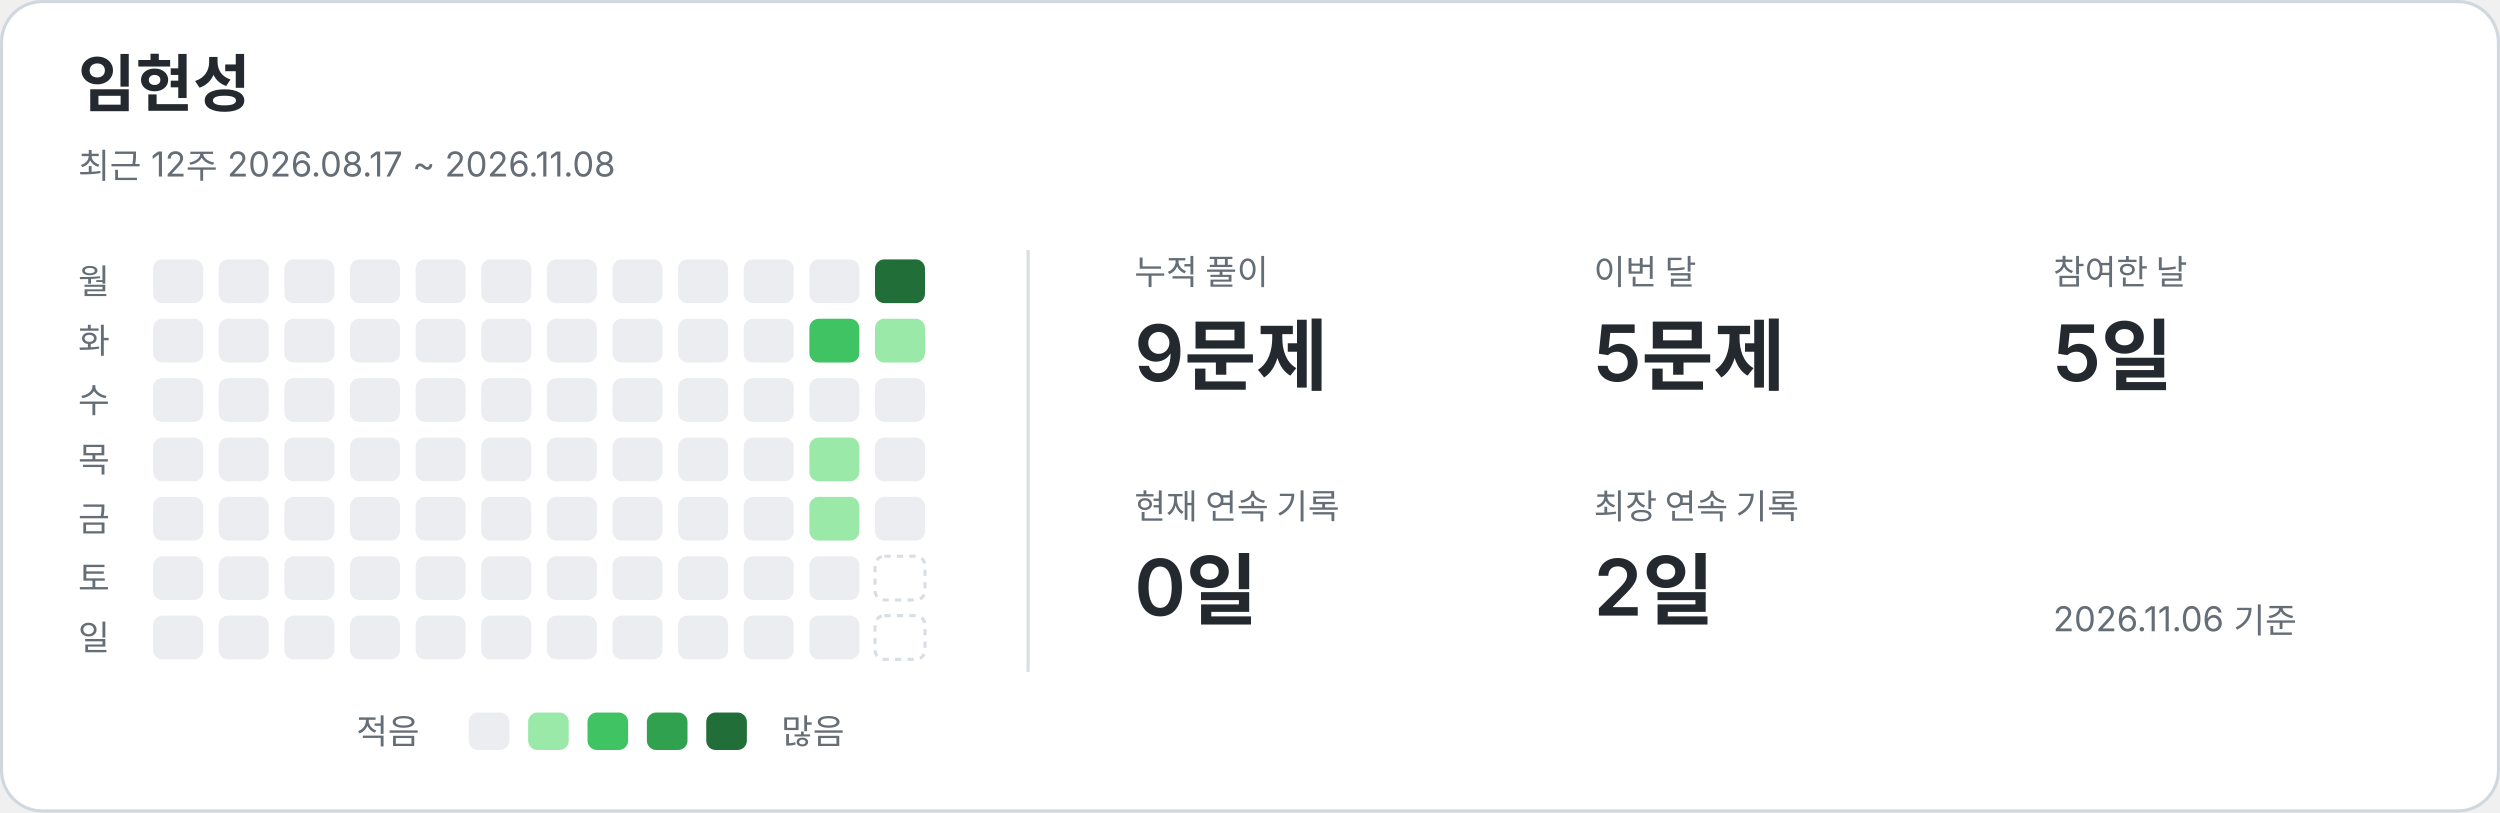
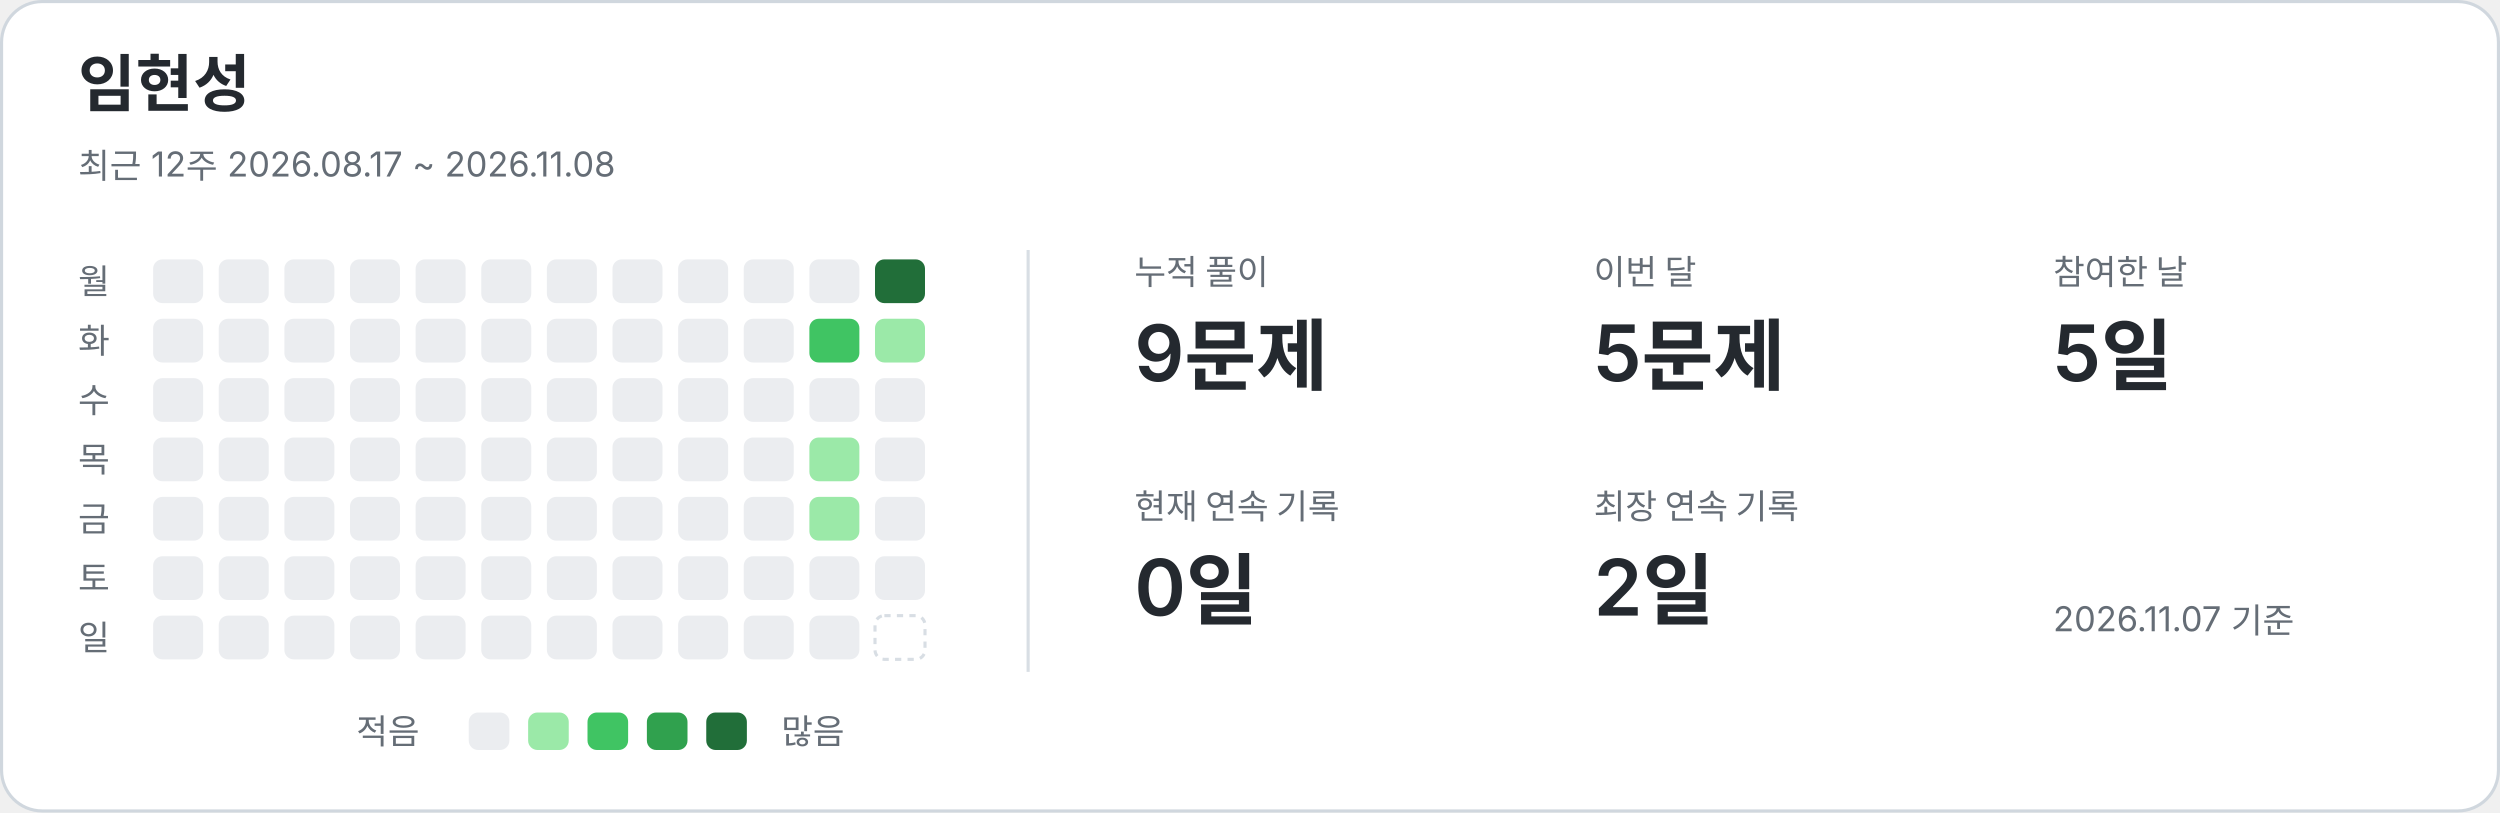
<svg xmlns="http://www.w3.org/2000/svg" width="800" height="260" viewBox="0 0 800 260" role="img" aria-labelledby="title description">
  <style>text{font-family:-apple-system,BlinkMacSystemFont,"Segoe UI","Noto Sans KR",sans-serif;fill:#24292f}.card{fill:#fff;stroke:#d0d7de}.name{font-size:20px;font-weight:650}.caption,.weekday,.metric-label,.legend{fill:#656d76;font-size:11px}.metric-value{font-size:25px;font-weight:600}.divider{stroke:#d8dee4}.level-0{fill:#ebedf0}.level-1{fill:#9be9a8}.level-2{fill:#40c463}.level-3{fill:#30a14e}.level-4{fill:#216e39}.future{fill:none;stroke:#d8dee4;stroke-dasharray:2 2}@media(prefers-color-scheme:dark){text{fill:#e6edf3}.card{fill:#0d1117;stroke:#30363d}.caption,.weekday,.metric-label,.legend{fill:#8b949e}.divider{stroke:#30363d}.level-0{fill:#161b22}.level-1{fill:#0e4429}.level-2{fill:#006d32}.level-3{fill:#26a641}.level-4{fill:#39d353}.future{stroke:#30363d}}</style>
  <rect class="card" x=".5" y=".5" width="799" height="259" rx="13" />
  <text x="25" y="34" class="name">임현성</text>
  <text x="25" y="57" class="caption">최근 12주  2026.08.17 ~ 2026.11.08</text>
  <line class="divider" x1="329" y1="80" x2="329" y2="215" />
  <text x="25" y="94" class="weekday">월</text>
  <text x="25" y="113" class="weekday">화</text>
  <text x="25" y="132" class="weekday">수</text>
  <text x="25" y="151" class="weekday">목</text>
  <text x="25" y="170" class="weekday">금</text>
  <text x="25" y="189" class="weekday">토</text>
  <text x="25" y="208" class="weekday">일</text>
  <rect x="49" y="83" width="16" height="14" rx="3" class="level-0" />
  <rect x="49" y="102" width="16" height="14" rx="3" class="level-0" />
  <rect x="49" y="121" width="16" height="14" rx="3" class="level-0" />
  <rect x="49" y="140" width="16" height="14" rx="3" class="level-0" />
  <rect x="49" y="159" width="16" height="14" rx="3" class="level-0" />
  <rect x="49" y="178" width="16" height="14" rx="3" class="level-0" />
  <rect x="49" y="197" width="16" height="14" rx="3" class="level-0" />
  <rect x="70" y="83" width="16" height="14" rx="3" class="level-0" />
  <rect x="70" y="102" width="16" height="14" rx="3" class="level-0" />
  <rect x="70" y="121" width="16" height="14" rx="3" class="level-0" />
  <rect x="70" y="140" width="16" height="14" rx="3" class="level-0" />
  <rect x="70" y="159" width="16" height="14" rx="3" class="level-0" />
  <rect x="70" y="178" width="16" height="14" rx="3" class="level-0" />
  <rect x="70" y="197" width="16" height="14" rx="3" class="level-0" />
  <rect x="91" y="83" width="16" height="14" rx="3" class="level-0" />
  <rect x="91" y="102" width="16" height="14" rx="3" class="level-0" />
  <rect x="91" y="121" width="16" height="14" rx="3" class="level-0" />
  <rect x="91" y="140" width="16" height="14" rx="3" class="level-0" />
  <rect x="91" y="159" width="16" height="14" rx="3" class="level-0" />
  <rect x="91" y="178" width="16" height="14" rx="3" class="level-0" />
  <rect x="91" y="197" width="16" height="14" rx="3" class="level-0" />
  <rect x="112" y="83" width="16" height="14" rx="3" class="level-0" />
  <rect x="112" y="102" width="16" height="14" rx="3" class="level-0" />
  <rect x="112" y="121" width="16" height="14" rx="3" class="level-0" />
  <rect x="112" y="140" width="16" height="14" rx="3" class="level-0" />
  <rect x="112" y="159" width="16" height="14" rx="3" class="level-0" />
  <rect x="112" y="178" width="16" height="14" rx="3" class="level-0" />
  <rect x="112" y="197" width="16" height="14" rx="3" class="level-0" />
  <rect x="133" y="83" width="16" height="14" rx="3" class="level-0" />
  <rect x="133" y="102" width="16" height="14" rx="3" class="level-0" />
  <rect x="133" y="121" width="16" height="14" rx="3" class="level-0" />
  <rect x="133" y="140" width="16" height="14" rx="3" class="level-0" />
  <rect x="133" y="159" width="16" height="14" rx="3" class="level-0" />
  <rect x="133" y="178" width="16" height="14" rx="3" class="level-0" />
  <rect x="133" y="197" width="16" height="14" rx="3" class="level-0" />
  <rect x="154" y="83" width="16" height="14" rx="3" class="level-0" />
  <rect x="154" y="102" width="16" height="14" rx="3" class="level-0" />
  <rect x="154" y="121" width="16" height="14" rx="3" class="level-0" />
  <rect x="154" y="140" width="16" height="14" rx="3" class="level-0" />
  <rect x="154" y="159" width="16" height="14" rx="3" class="level-0" />
  <rect x="154" y="178" width="16" height="14" rx="3" class="level-0" />
  <rect x="154" y="197" width="16" height="14" rx="3" class="level-0" />
  <rect x="175" y="83" width="16" height="14" rx="3" class="level-0" />
  <rect x="175" y="102" width="16" height="14" rx="3" class="level-0" />
  <rect x="175" y="121" width="16" height="14" rx="3" class="level-0" />
  <rect x="175" y="140" width="16" height="14" rx="3" class="level-0" />
  <rect x="175" y="159" width="16" height="14" rx="3" class="level-0" />
  <rect x="175" y="178" width="16" height="14" rx="3" class="level-0" />
  <rect x="175" y="197" width="16" height="14" rx="3" class="level-0" />
  <rect x="196" y="83" width="16" height="14" rx="3" class="level-0" />
  <rect x="196" y="102" width="16" height="14" rx="3" class="level-0" />
  <rect x="196" y="121" width="16" height="14" rx="3" class="level-0" />
  <rect x="196" y="140" width="16" height="14" rx="3" class="level-0" />
  <rect x="196" y="159" width="16" height="14" rx="3" class="level-0" />
  <rect x="196" y="178" width="16" height="14" rx="3" class="level-0" />
  <rect x="196" y="197" width="16" height="14" rx="3" class="level-0" />
  <rect x="217" y="83" width="16" height="14" rx="3" class="level-0" />
  <rect x="217" y="102" width="16" height="14" rx="3" class="level-0" />
  <rect x="217" y="121" width="16" height="14" rx="3" class="level-0" />
  <rect x="217" y="140" width="16" height="14" rx="3" class="level-0" />
  <rect x="217" y="159" width="16" height="14" rx="3" class="level-0" />
  <rect x="217" y="178" width="16" height="14" rx="3" class="level-0" />
  <rect x="217" y="197" width="16" height="14" rx="3" class="level-0" />
  <rect x="238" y="83" width="16" height="14" rx="3" class="level-0" />
  <rect x="238" y="102" width="16" height="14" rx="3" class="level-0" />
  <rect x="238" y="121" width="16" height="14" rx="3" class="level-0" />
  <rect x="238" y="140" width="16" height="14" rx="3" class="level-0" />
  <rect x="238" y="159" width="16" height="14" rx="3" class="level-0" />
  <rect x="238" y="178" width="16" height="14" rx="3" class="level-0" />
  <rect x="238" y="197" width="16" height="14" rx="3" class="level-0" />
  <rect x="259" y="83" width="16" height="14" rx="3" class="level-0" />
  <rect x="259" y="102" width="16" height="14" rx="3" class="level-2" />
  <rect x="259" y="121" width="16" height="14" rx="3" class="level-0" />
  <rect x="259" y="140" width="16" height="14" rx="3" class="level-1" />
  <rect x="259" y="159" width="16" height="14" rx="3" class="level-1" />
  <rect x="259" y="178" width="16" height="14" rx="3" class="level-0" />
  <rect x="259" y="197" width="16" height="14" rx="3" class="level-0" />
  <rect x="280" y="83" width="16" height="14" rx="3" class="level-4" />
  <rect x="280" y="102" width="16" height="14" rx="3" class="level-1" />
  <rect x="280" y="121" width="16" height="14" rx="3" class="level-0" />
  <rect x="280" y="140" width="16" height="14" rx="3" class="level-0" />
  <rect x="280" y="159" width="16" height="14" rx="3" class="level-0" />
-   <rect x="280" y="178" width="16" height="14" rx="3" class="future" />
+   <rect x="280" y="178" width="16" height="14" rx="3" class="level-0" />
  <rect x="280" y="197" width="16" height="14" rx="3" class="future" />
  <text x="363" y="91" class="metric-label">누적 풀이</text>
  <text x="363" y="122" class="metric-value">9문제</text>
  <text x="510" y="91" class="metric-label">이번 달</text>
  <text x="510" y="122" class="metric-value">5문제</text>
  <text x="657" y="91" class="metric-label">참여한 날</text>
  <text x="657" y="122" class="metric-value">5일</text>
  <text x="363" y="166" class="metric-label">현재 연속 기록</text>
  <text x="363" y="197" class="metric-value">0일</text>
  <text x="510" y="166" class="metric-label">최장 연속 기록</text>
  <text x="510" y="197" class="metric-value">2일</text>
  <text x="114" y="238" class="legend">적음</text>
  <rect x="150" y="228" width="13" height="12" rx="3" class="level-0" />
  <rect x="169" y="228" width="13" height="12" rx="3" class="level-1" />
  <rect x="188" y="228" width="13" height="12" rx="3" class="level-2" />
  <rect x="207" y="228" width="13" height="12" rx="3" class="level-3" />
  <rect x="226" y="228" width="13" height="12" rx="3" class="level-4" />
  <text x="250" y="238" class="legend">많음</text>
-   <text x="657" y="202" class="caption">2026.11.06 기준</text>
+   <text x="657" y="202" class="caption">2026.11.07 기준</text>
</svg>
